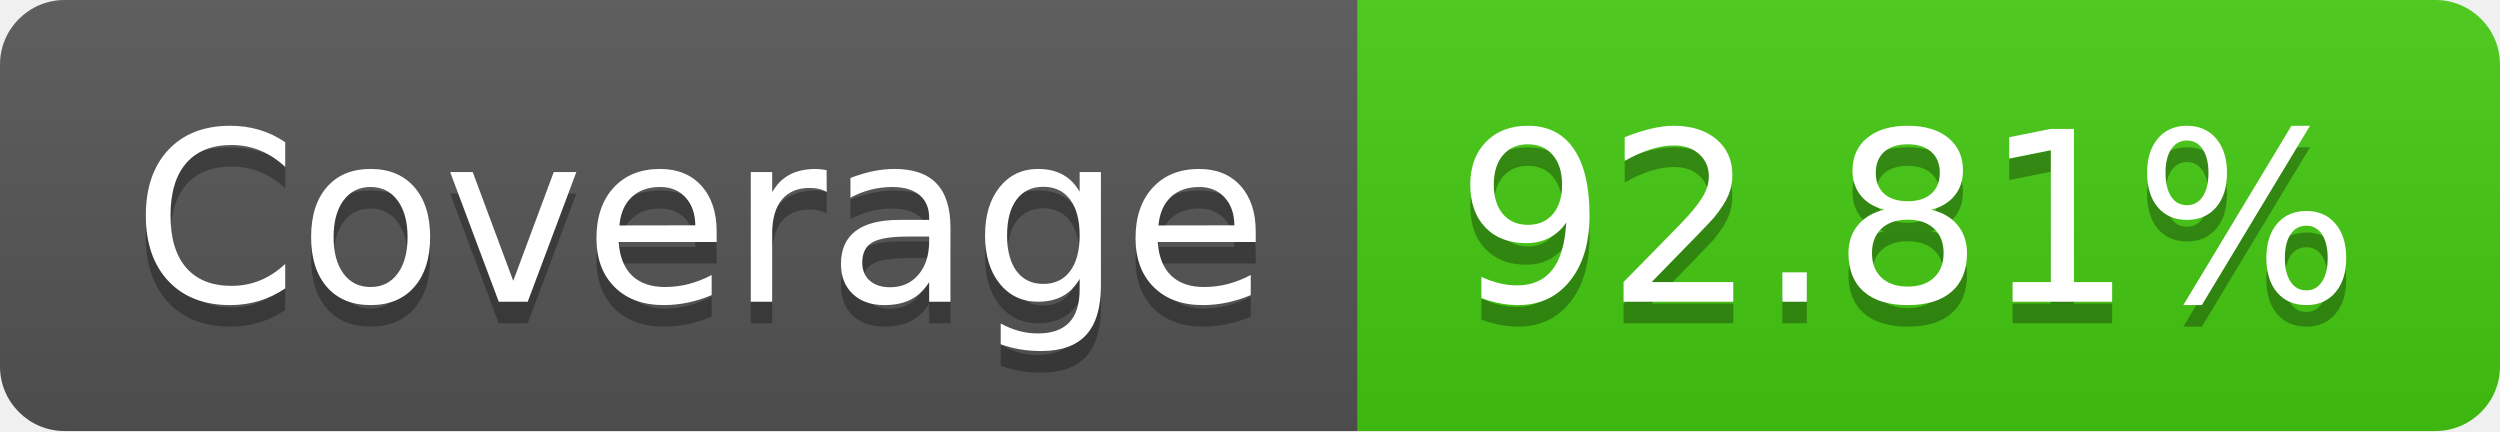
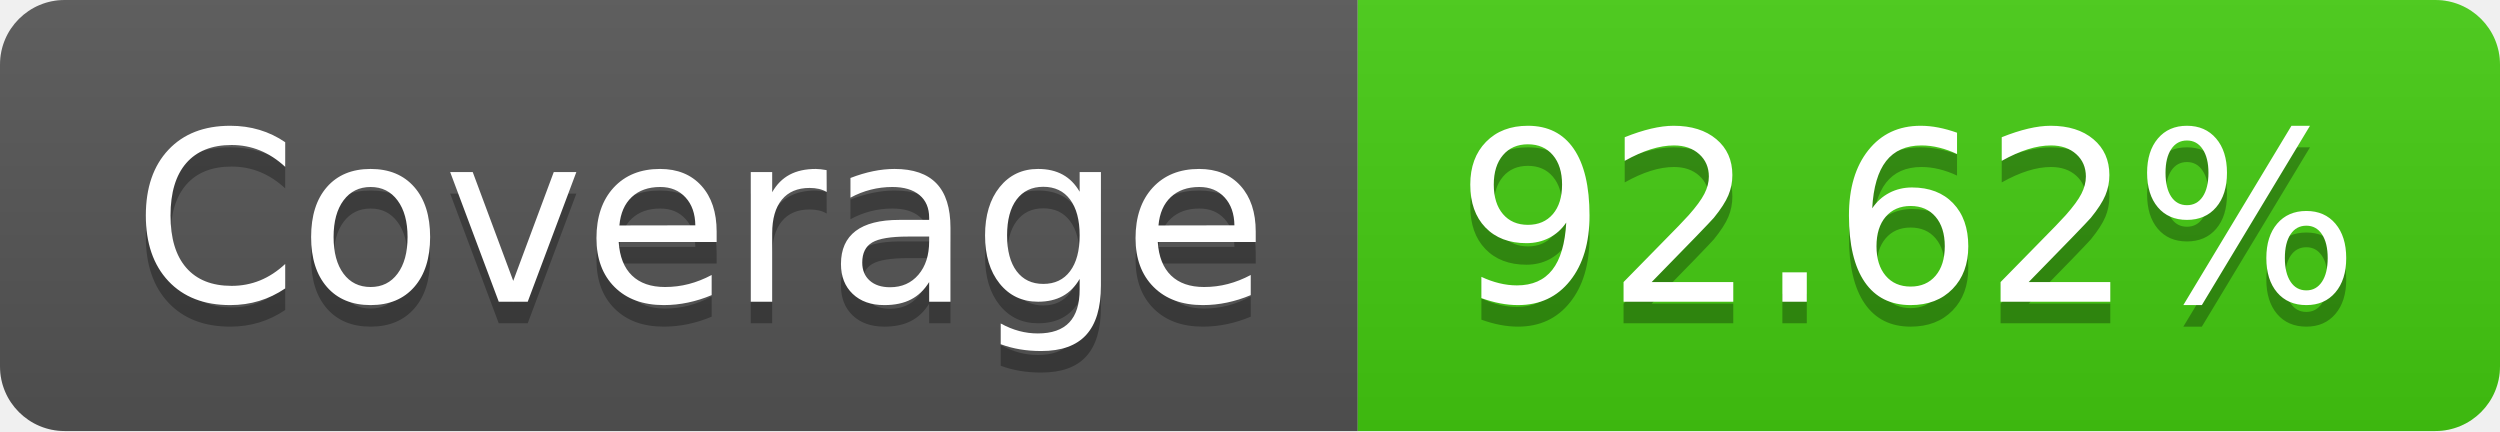
<svg xmlns="http://www.w3.org/2000/svg" width="116" height="20">
  <linearGradient id="s" x2="0" y2="100%">
    <stop offset="0" stop-color="#bbb" stop-opacity=".1" />
    <stop offset="1" stop-opacity=".1" />
  </linearGradient>
  <clipPath id="r">
    <rect width="116" height="20" rx="3" fill="#fff" />
  </clipPath>
  <g clip-path="url(#r)">
    <rect width="63" height="20" fill="#555" />
    <rect x="63" width="53" height="20" fill="#4c1" />
    <rect width="116" height="20" fill="url(#s)" />
  </g>
  <g fill="#fff" text-anchor="middle" font-family="Verdana,Geneva,DejaVu Sans,sans-serif" text-rendering="geometricPrecision" font-size="110">
    <text x="325" y="150" fill="#010101" fill-opacity=".3" transform="scale(.1)" textLength="530">Coverage</text>
    <text x="325" y="140" transform="scale(.1)" textLength="530">Coverage</text>
-     <text x="885" y="150" fill="#010101" fill-opacity=".3" transform="scale(.1)" textLength="430">92.81%</text>
-     <text x="885" y="140" transform="scale(.1)" textLength="430">92.81%</text>
+     <text x="885" y="150" fill="#010101" fill-opacity=".3" transform="scale(.1)" textLength="430">92.62%</text>
+     <text x="885" y="140" transform="scale(.1)" textLength="430">92.62%</text>
  </g>
</svg>
